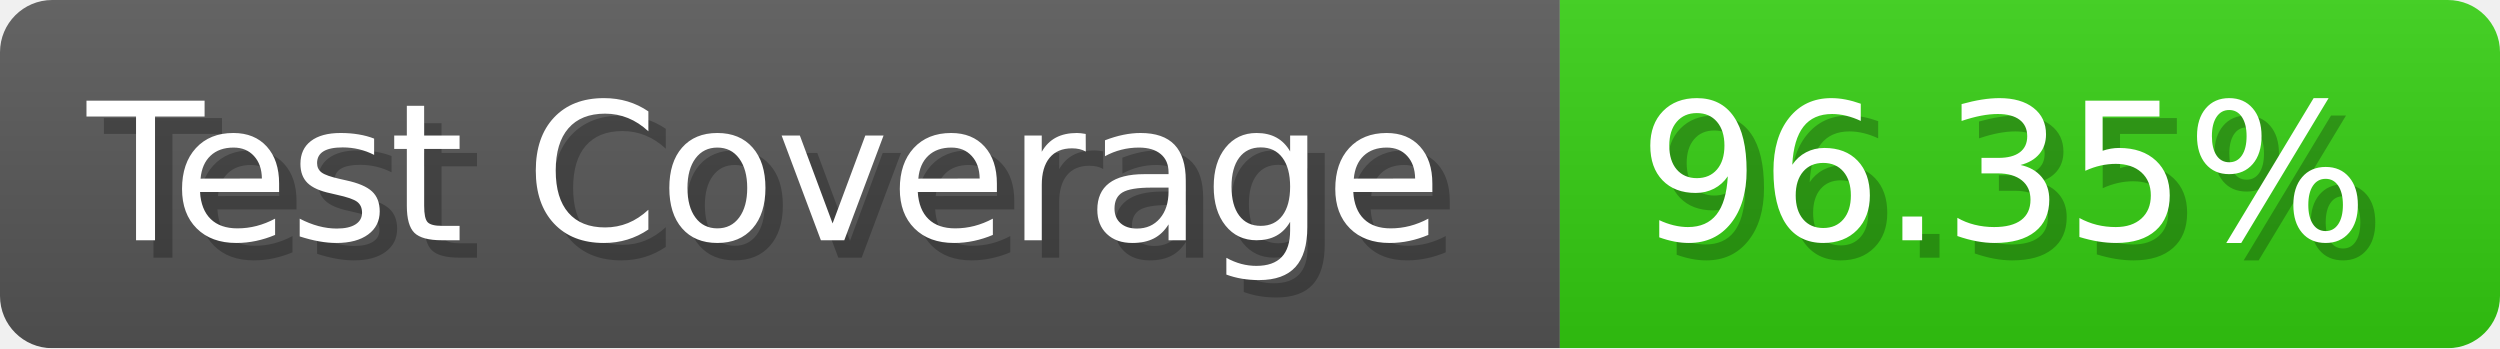
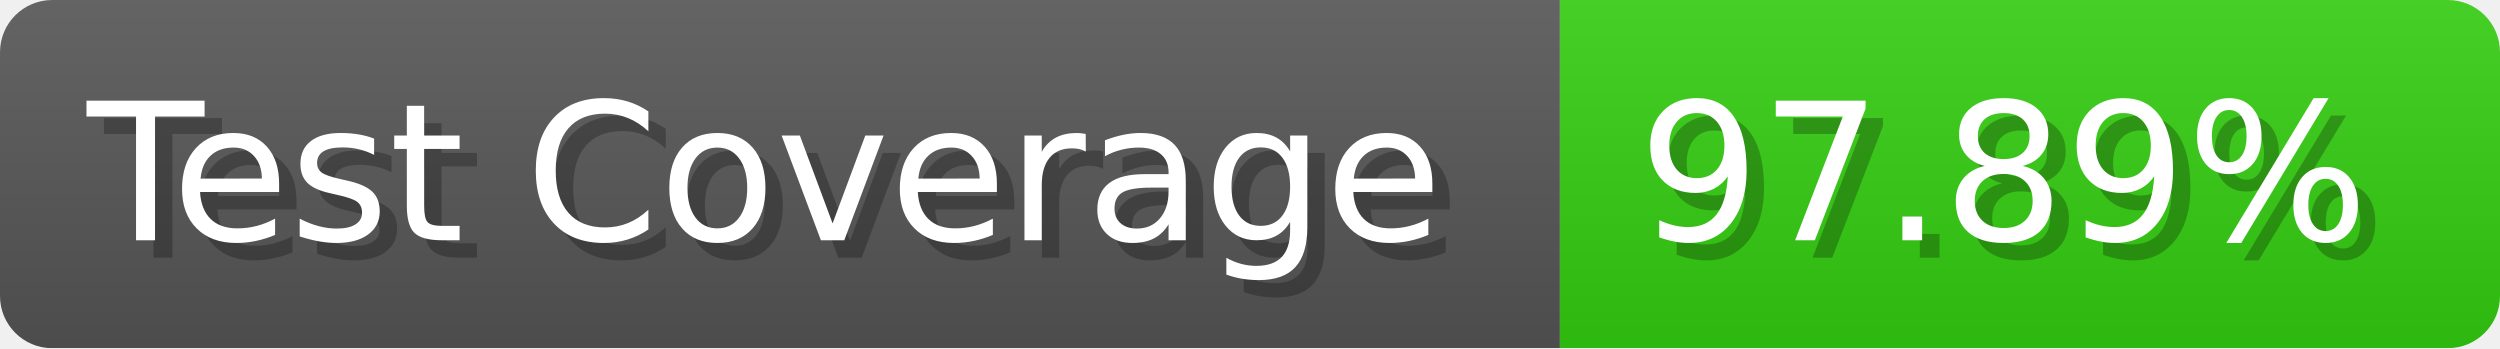
- <svg xmlns="http://www.w3.org/2000/svg" width="143.6" height="20" viewBox="0 0 1436 200" role="img" aria-label="Test Coverage: 96.35%">
+ <svg xmlns="http://www.w3.org/2000/svg" width="143.6" height="20" viewBox="0 0 1436 200" role="img" aria-label="Test Coverage: 97.89%">
  <linearGradient id="a" x2="0" y2="100%">
    <stop offset="0" stop-opacity=".1" stop-color="#EEE" />
    <stop offset="1" stop-opacity=".1" />
  </linearGradient>
  <mask id="m">
    <rect width="1436" height="200" rx="30" fill="#FFF" />
  </mask>
  <g mask="url(#m)">
    <rect width="896" height="200" fill="#555" />
    <rect width="540" height="200" fill="#3C1" x="896" />
    <rect width="1436" height="200" fill="url(#a)" />
  </g>
  <g aria-hidden="true" fill="#fff" text-anchor="start" font-family="Verdana,DejaVu Sans,sans-serif" font-size="110">
    <text x="60" y="148" textLength="796" fill="#000" opacity="0.25">Test Coverage</text>
    <text x="50" y="138" textLength="796">Test Coverage</text>
-     <text x="951" y="148" textLength="440" fill="#000" opacity="0.25">96.35%</text>
-     <text x="941" y="138" textLength="440">96.35%</text>
+     <text x="951" y="148" textLength="440" fill="#000" opacity="0.25">97.89%</text>
+     <text x="941" y="138" textLength="440">97.89%</text>
  </g>
</svg>
